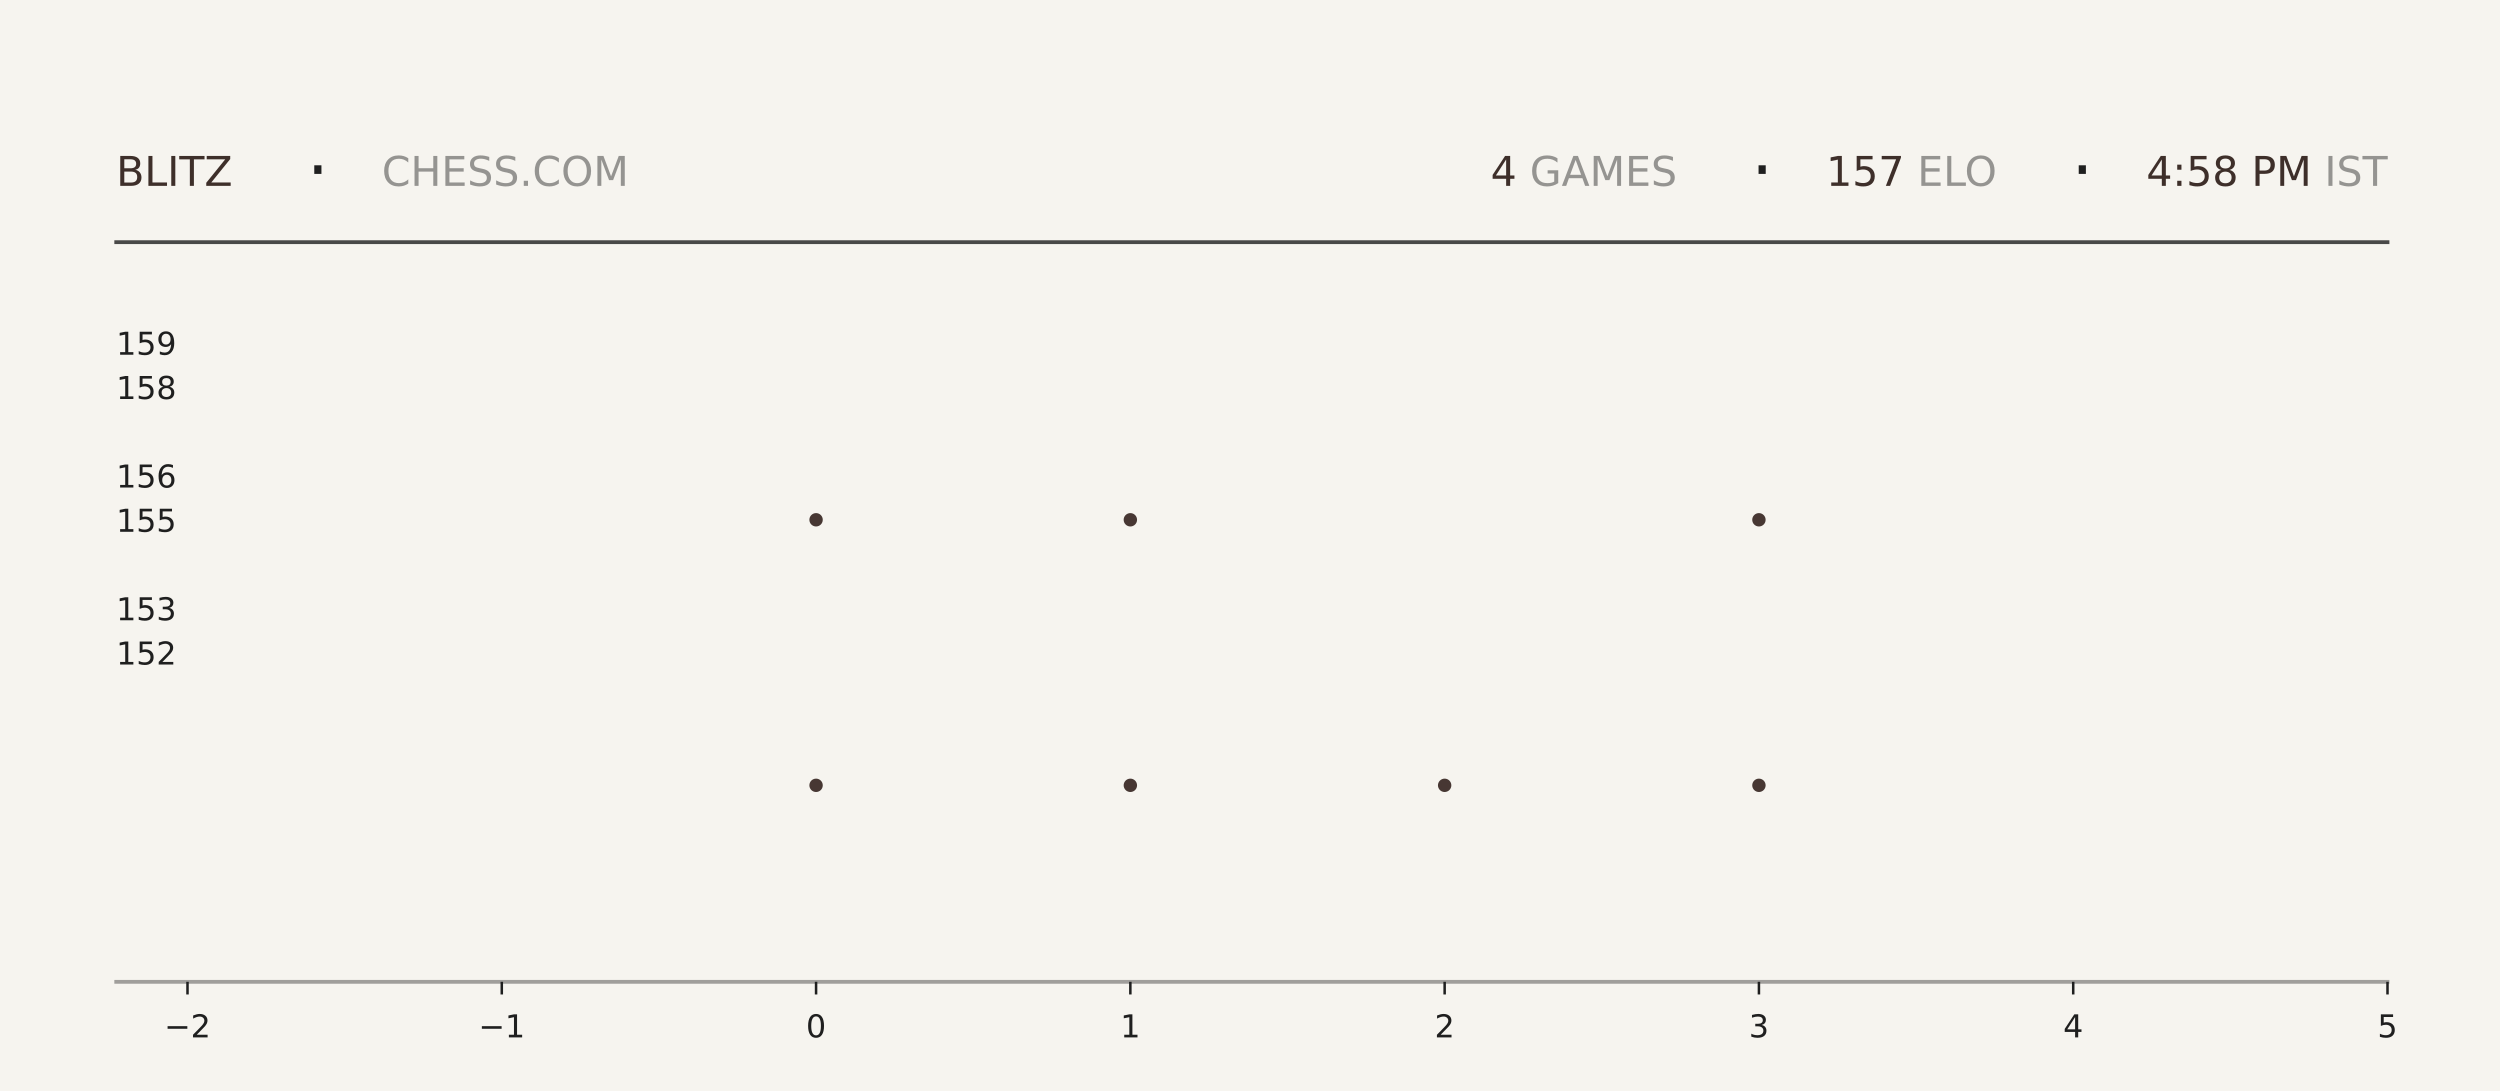
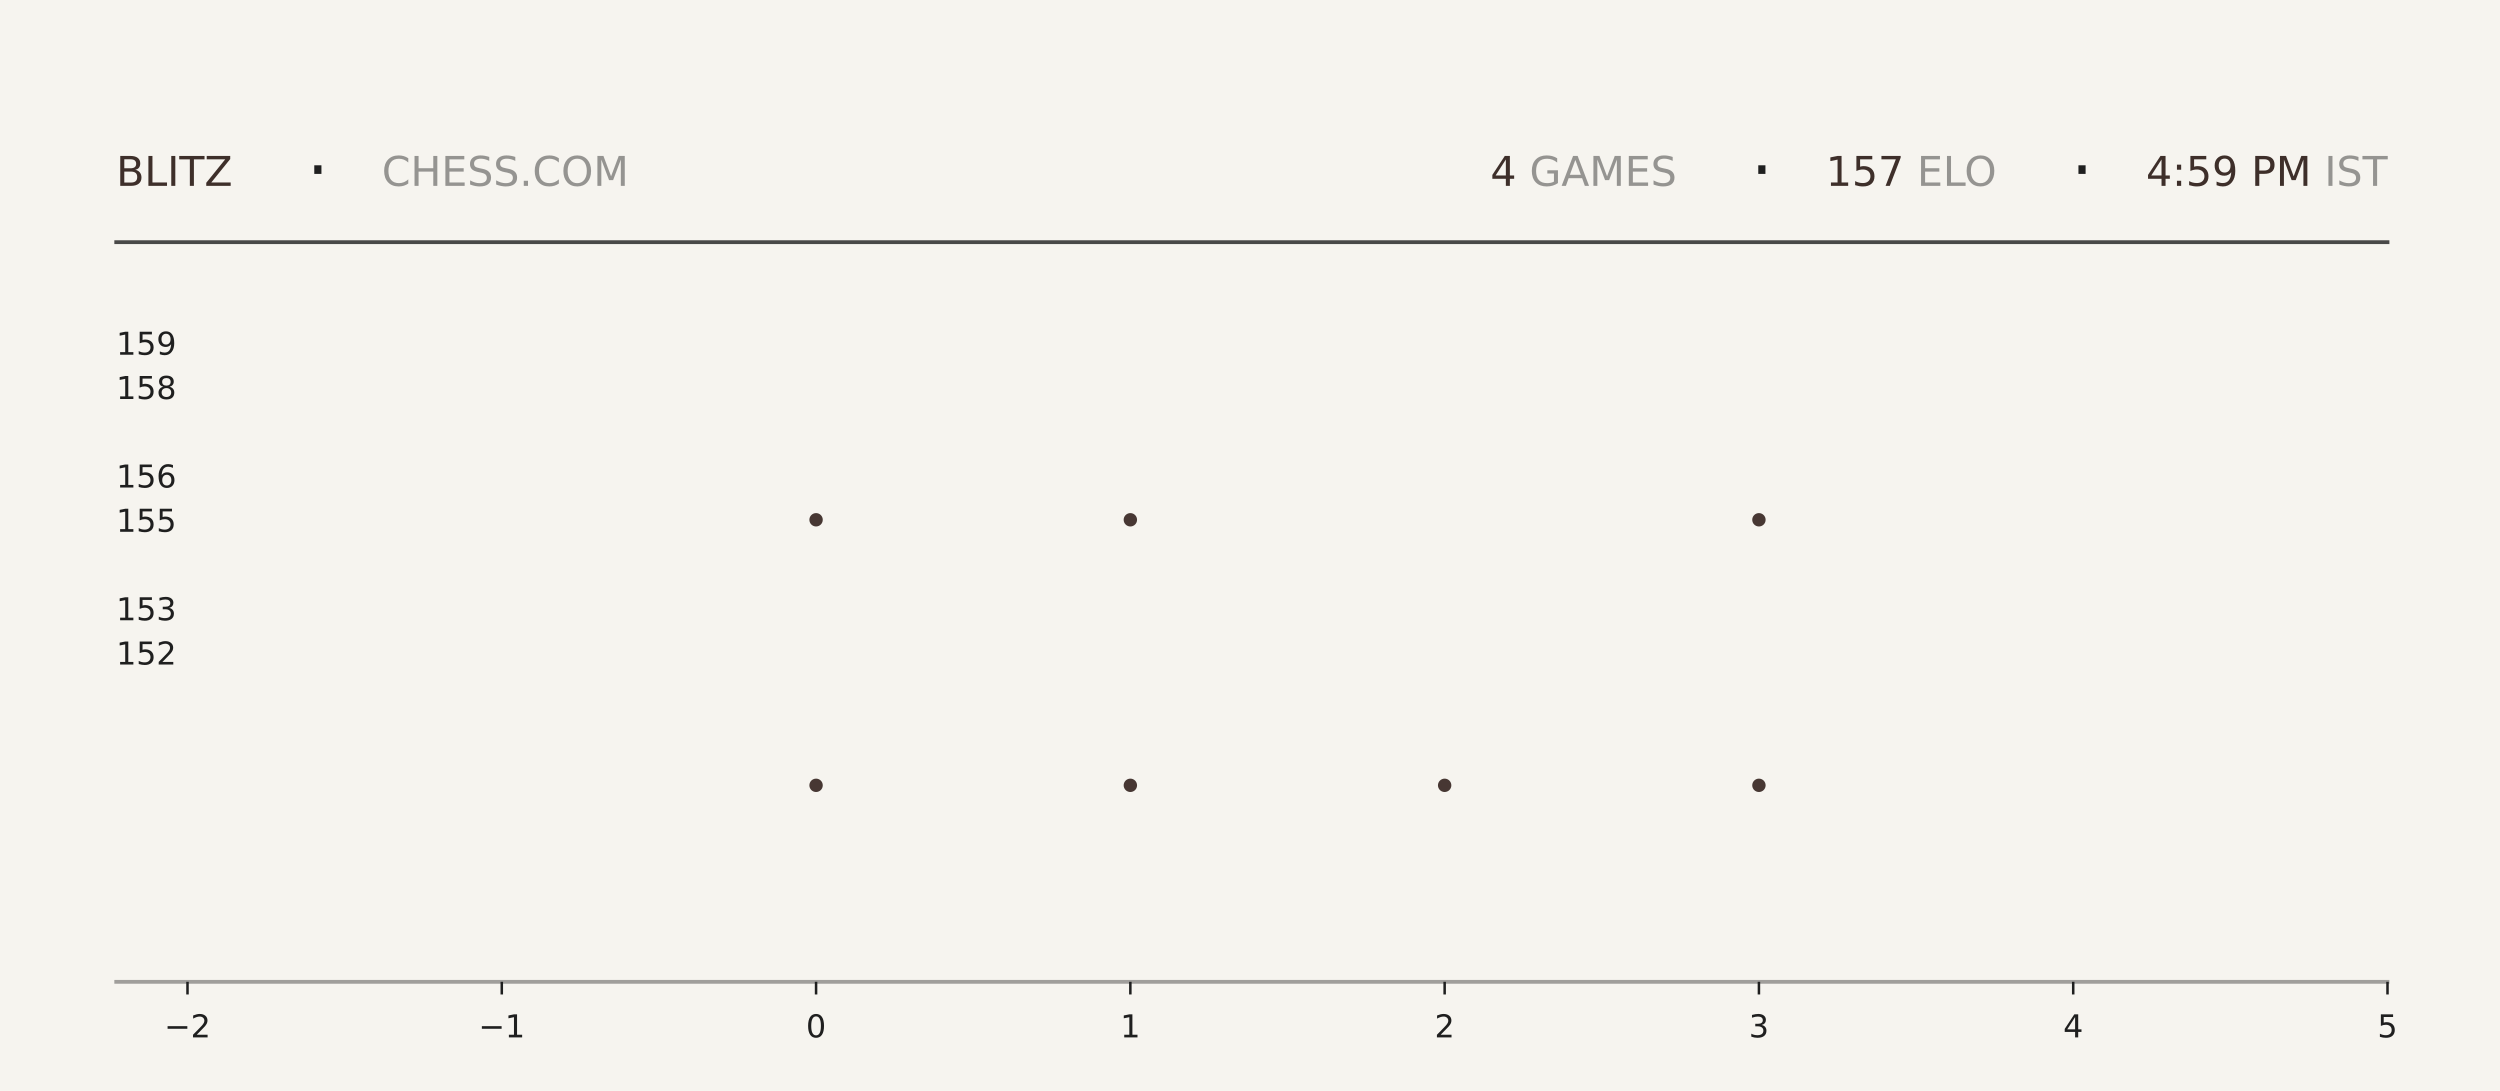
<svg xmlns="http://www.w3.org/2000/svg" xmlns:xlink="http://www.w3.org/1999/xlink" width="792pt" height="345.6pt" viewBox="0 0 792 345.6" version="1.1">
  <defs>
    <style type="text/css">*{stroke-linejoin: round; stroke-linecap: butt}</style>
  </defs>
  <g id="figure_1">
    <g id="patch_1">
      <path d="M 0 345.6  L 792 345.6  L 792 0  L 0 0  z " style="fill: #f6f4ef" />
    </g>
    <g id="axes_1">
      <g id="patch_2">
        <path d="M 59.4 311.04  L 756.36 311.04  L 756.36 103.68  L 59.4 103.68  z " style="fill: #f6f4ef" />
      </g>
      <g id="PathCollection_1">
        <defs>
-           <path id="m27c351c269" d="M 0 2.121  C 0.563 2.121 1.102 1.898 1.5 1.5  C 1.898 1.102 2.121 0.563 2.121 0  C 2.121 -0.563 1.898 -1.102 1.5 -1.5  C 1.102 -1.898 0.563 -2.121 0 -2.121  C -0.563 -2.121 -1.102 -1.898 -1.5 -1.5  C -1.898 -1.102 -2.121 -0.563 -2.121 0  C -2.121 0.563 -1.898 1.102 -1.5 1.5  C -1.102 1.898 -0.563 2.121 0 2.121  z " />
-         </defs>
-         <g clip-path="url(#p954ad56958)">
-           <use xlink:href="#m27c351c269" x="258.531" y="248.79" style="fill: #3e2f2a; fill-opacity: 0.95" />
-           <use xlink:href="#m27c351c269" x="258.531" y="164.668" style="fill: #3e2f2a; fill-opacity: 0.95" />
+           <path id="m1cec737141" d="M 0 2.121  C 0.563 2.121 1.102 1.898 1.5 1.5  C 1.898 1.102 2.121 0.563 2.121 0  C 2.121 -0.563 1.898 -1.102 1.5 -1.5  C 1.102 -1.898 0.563 -2.121 0 -2.121  C -0.563 -2.121 -1.102 -1.898 -1.5 -1.5  C -1.898 -1.102 -2.121 -0.563 -2.121 0  C -2.121 0.563 -1.898 1.102 -1.5 1.5  C -1.102 1.898 -0.563 2.121 0 2.121  z " />
+         </defs>
+         <g clip-path="url(#p7740f76b7a)">
+           <use xlink:href="#m1cec737141" x="258.531" y="248.79" style="fill: #3e2f2a; fill-opacity: 0.95" />
+           <use xlink:href="#m1cec737141" x="258.531" y="164.668" style="fill: #3e2f2a; fill-opacity: 0.95" />
        </g>
      </g>
      <g id="PathCollection_2">
-         <g clip-path="url(#p954ad56958)">
-           <use xlink:href="#m27c351c269" x="358.097" y="248.79" style="fill: #3e2f2a; fill-opacity: 0.95" />
-           <use xlink:href="#m27c351c269" x="358.097" y="164.668" style="fill: #3e2f2a; fill-opacity: 0.95" />
-           <use xlink:href="#m27c351c269" x="358.097" y="80.547" style="fill: #3e2f2a; fill-opacity: 0.95" />
+         <g clip-path="url(#p7740f76b7a)">
+           <use xlink:href="#m1cec737141" x="358.097" y="248.79" style="fill: #3e2f2a; fill-opacity: 0.95" />
+           <use xlink:href="#m1cec737141" x="358.097" y="164.668" style="fill: #3e2f2a; fill-opacity: 0.95" />
+           <use xlink:href="#m1cec737141" x="358.097" y="80.547" style="fill: #3e2f2a; fill-opacity: 0.95" />
        </g>
      </g>
      <g id="PathCollection_3">
-         <g clip-path="url(#p954ad56958)">
-           <use xlink:href="#m27c351c269" x="457.663" y="248.79" style="fill: #3e2f2a; fill-opacity: 0.95" />
+         <g clip-path="url(#p7740f76b7a)">
+           <use xlink:href="#m1cec737141" x="457.663" y="248.79" style="fill: #3e2f2a; fill-opacity: 0.95" />
        </g>
      </g>
      <g id="PathCollection_4">
-         <g clip-path="url(#p954ad56958)">
-           <use xlink:href="#m27c351c269" x="557.229" y="248.79" style="fill: #3e2f2a; fill-opacity: 0.95" />
-           <use xlink:href="#m27c351c269" x="557.229" y="164.668" style="fill: #3e2f2a; fill-opacity: 0.95" />
-           <use xlink:href="#m27c351c269" x="557.229" y="80.547" style="fill: #3e2f2a; fill-opacity: 0.95" />
+         <g clip-path="url(#p7740f76b7a)">
+           <use xlink:href="#m1cec737141" x="557.229" y="248.79" style="fill: #3e2f2a; fill-opacity: 0.95" />
+           <use xlink:href="#m1cec737141" x="557.229" y="164.668" style="fill: #3e2f2a; fill-opacity: 0.95" />
+           <use xlink:href="#m1cec737141" x="557.229" y="80.547" style="fill: #3e2f2a; fill-opacity: 0.95" />
        </g>
      </g>
      <g id="matplotlib.axis_1">
        <g id="xtick_1">
          <g id="line2d_1">
            <defs>
-               <path id="mc5408dd251" d="M 0 0  L 0 4  " style="stroke: #1f1f1f; stroke-width: 0.8" />
+               <path id="mb024351c10" d="M 0 0  L 0 4  " style="stroke: #1f1f1f; stroke-width: 0.8" />
            </defs>
            <g>
-               <use xlink:href="#mc5408dd251" x="59.4" y="311.04" style="fill: #1f1f1f; stroke: #1f1f1f; stroke-width: 0.8" />
+               <use xlink:href="#mb024351c10" x="59.4" y="311.04" style="fill: #1f1f1f; stroke: #1f1f1f; stroke-width: 0.8" />
            </g>
          </g>
          <g id="text_1">
            <g style="fill: #1f1f1f" transform="translate(52.02891 328.6384) scale(0.1 -0.1)">
              <defs>
                <path id="DejaVuSans-2212" d="M 678 2272  L 4684 2272  L 4684 1741  L 678 1741  L 678 2272  z " transform="scale(0.015625)" />
                <path id="DejaVuSans-32" d="M 1228 531  L 3431 531  L 3431 0  L 469 0  L 469 531  Q 828 903 1448 1529  Q 2069 2156 2228 2338  Q 2531 2678 2651 2914  Q 2772 3150 2772 3378  Q 2772 3750 2511 3984  Q 2250 4219 1831 4219  Q 1534 4219 1204 4116  Q 875 4013 500 3803  L 500 4441  Q 881 4594 1212 4672  Q 1544 4750 1819 4750  Q 2544 4750 2975 4387  Q 3406 4025 3406 3419  Q 3406 3131 3298 2873  Q 3191 2616 2906 2266  Q 2828 2175 2409 1742  Q 1991 1309 1228 531  z " transform="scale(0.015625)" />
              </defs>
              <use xlink:href="#DejaVuSans-2212" />
              <use xlink:href="#DejaVuSans-32" transform="translate(83.78906 0)" />
            </g>
          </g>
        </g>
        <g id="xtick_2">
          <g id="line2d_2">
            <g>
-               <use xlink:href="#mc5408dd251" x="158.966" y="311.04" style="fill: #1f1f1f; stroke: #1f1f1f; stroke-width: 0.8" />
+               <use xlink:href="#mb024351c10" x="158.966" y="311.04" style="fill: #1f1f1f; stroke: #1f1f1f; stroke-width: 0.8" />
            </g>
          </g>
          <g id="text_2">
            <g style="fill: #1f1f1f" transform="translate(151.5946 328.6384) scale(0.1 -0.1)">
              <defs>
                <path id="DejaVuSans-31" d="M 794 531  L 1825 531  L 1825 4091  L 703 3866  L 703 4441  L 1819 4666  L 2450 4666  L 2450 531  L 3481 531  L 3481 0  L 794 0  L 794 531  z " transform="scale(0.015625)" />
              </defs>
              <use xlink:href="#DejaVuSans-2212" />
              <use xlink:href="#DejaVuSans-31" transform="translate(83.78906 0)" />
            </g>
          </g>
        </g>
        <g id="xtick_3">
          <g id="line2d_3">
            <g>
-               <use xlink:href="#mc5408dd251" x="258.531" y="311.04" style="fill: #1f1f1f; stroke: #1f1f1f; stroke-width: 0.8" />
+               <use xlink:href="#mb024351c10" x="258.531" y="311.04" style="fill: #1f1f1f; stroke: #1f1f1f; stroke-width: 0.8" />
            </g>
          </g>
          <g id="text_3">
            <g style="fill: #1f1f1f" transform="translate(255.3502 328.6384) scale(0.1 -0.1)">
              <defs>
                <path id="DejaVuSans-30" d="M 2034 4250  Q 1547 4250 1301 3770  Q 1056 3291 1056 2328  Q 1056 1369 1301 889  Q 1547 409 2034 409  Q 2525 409 2770 889  Q 3016 1369 3016 2328  Q 3016 3291 2770 3770  Q 2525 4250 2034 4250  z M 2034 4750  Q 2819 4750 3233 4129  Q 3647 3509 3647 2328  Q 3647 1150 3233 529  Q 2819 -91 2034 -91  Q 1250 -91 836 529  Q 422 1150 422 2328  Q 422 3509 836 4129  Q 1250 4750 2034 4750  z " transform="scale(0.015625)" />
              </defs>
              <use xlink:href="#DejaVuSans-30" />
            </g>
          </g>
        </g>
        <g id="xtick_4">
          <g id="line2d_4">
            <g>
-               <use xlink:href="#mc5408dd251" x="358.097" y="311.04" style="fill: #1f1f1f; stroke: #1f1f1f; stroke-width: 0.8" />
+               <use xlink:href="#mb024351c10" x="358.097" y="311.04" style="fill: #1f1f1f; stroke: #1f1f1f; stroke-width: 0.8" />
            </g>
          </g>
          <g id="text_4">
            <g style="fill: #1f1f1f" transform="translate(354.9159 328.6384) scale(0.1 -0.1)">
              <use xlink:href="#DejaVuSans-31" />
            </g>
          </g>
        </g>
        <g id="xtick_5">
          <g id="line2d_5">
            <g>
-               <use xlink:href="#mc5408dd251" x="457.663" y="311.04" style="fill: #1f1f1f; stroke: #1f1f1f; stroke-width: 0.8" />
+               <use xlink:href="#mb024351c10" x="457.663" y="311.04" style="fill: #1f1f1f; stroke: #1f1f1f; stroke-width: 0.8" />
            </g>
          </g>
          <g id="text_5">
            <g style="fill: #1f1f1f" transform="translate(454.4816 328.6384) scale(0.1 -0.1)">
              <use xlink:href="#DejaVuSans-32" />
            </g>
          </g>
        </g>
        <g id="xtick_6">
          <g id="line2d_6">
            <g>
-               <use xlink:href="#mc5408dd251" x="557.229" y="311.04" style="fill: #1f1f1f; stroke: #1f1f1f; stroke-width: 0.8" />
+               <use xlink:href="#mb024351c10" x="557.229" y="311.04" style="fill: #1f1f1f; stroke: #1f1f1f; stroke-width: 0.8" />
            </g>
          </g>
          <g id="text_6">
            <g style="fill: #1f1f1f" transform="translate(554.0473 328.6384) scale(0.1 -0.1)">
              <defs>
                <path id="DejaVuSans-33" d="M 2597 2516  Q 3050 2419 3304 2112  Q 3559 1806 3559 1356  Q 3559 666 3084 287  Q 2609 -91 1734 -91  Q 1441 -91 1130 -33  Q 819 25 488 141  L 488 750  Q 750 597 1062 519  Q 1375 441 1716 441  Q 2309 441 2620 675  Q 2931 909 2931 1356  Q 2931 1769 2642 2001  Q 2353 2234 1838 2234  L 1294 2234  L 1294 2753  L 1863 2753  Q 2328 2753 2575 2939  Q 2822 3125 2822 3475  Q 2822 3834 2567 4026  Q 2313 4219 1838 4219  Q 1578 4219 1281 4162  Q 984 4106 628 3988  L 628 4550  Q 988 4650 1302 4700  Q 1616 4750 1894 4750  Q 2613 4750 3031 4423  Q 3450 4097 3450 3541  Q 3450 3153 3228 2886  Q 3006 2619 2597 2516  z " transform="scale(0.015625)" />
              </defs>
              <use xlink:href="#DejaVuSans-33" />
            </g>
          </g>
        </g>
        <g id="xtick_7">
          <g id="line2d_7">
            <g>
-               <use xlink:href="#mc5408dd251" x="656.794" y="311.04" style="fill: #1f1f1f; stroke: #1f1f1f; stroke-width: 0.8" />
+               <use xlink:href="#mb024351c10" x="656.794" y="311.04" style="fill: #1f1f1f; stroke: #1f1f1f; stroke-width: 0.8" />
            </g>
          </g>
          <g id="text_7">
            <g style="fill: #1f1f1f" transform="translate(653.613 328.6384) scale(0.1 -0.1)">
              <defs>
                <path id="DejaVuSans-34" d="M 2419 4116  L 825 1625  L 2419 1625  L 2419 4116  z M 2253 4666  L 3047 4666  L 3047 1625  L 3713 1625  L 3713 1100  L 3047 1100  L 3047 0  L 2419 0  L 2419 1100  L 313 1100  L 313 1709  L 2253 4666  z " transform="scale(0.015625)" />
              </defs>
              <use xlink:href="#DejaVuSans-34" />
            </g>
          </g>
        </g>
        <g id="xtick_8">
          <g id="line2d_8">
            <g>
-               <use xlink:href="#mc5408dd251" x="756.36" y="311.04" style="fill: #1f1f1f; stroke: #1f1f1f; stroke-width: 0.8" />
+               <use xlink:href="#mb024351c10" x="756.36" y="311.04" style="fill: #1f1f1f; stroke: #1f1f1f; stroke-width: 0.8" />
            </g>
          </g>
          <g id="text_8">
            <g style="fill: #1f1f1f" transform="translate(753.1788 328.6384) scale(0.1 -0.1)">
              <defs>
                <path id="DejaVuSans-35" d="M 691 4666  L 3169 4666  L 3169 4134  L 1269 4134  L 1269 2991  Q 1406 3038 1543 3061  Q 1681 3084 1819 3084  Q 2600 3084 3056 2656  Q 3513 2228 3513 1497  Q 3513 744 3044 326  Q 2575 -91 1722 -91  Q 1428 -91 1123 -41  Q 819 9 494 109  L 494 744  Q 775 591 1075 516  Q 1375 441 1709 441  Q 2250 441 2565 725  Q 2881 1009 2881 1497  Q 2881 1984 2565 2268  Q 2250 2553 1709 2553  Q 1456 2553 1204 2497  Q 953 2441 691 2322  L 691 4666  z " transform="scale(0.015625)" />
              </defs>
              <use xlink:href="#DejaVuSans-35" />
            </g>
          </g>
        </g>
      </g>
      <g id="matplotlib.axis_2">
        <g id="ytick_1">
          <g id="line2d_9" />
          <g id="text_9">
            <g style="fill: #1f1f1f" transform="translate(36.8125 210.5283) scale(0.1 -0.1)">
              <use xlink:href="#DejaVuSans-31" />
              <use xlink:href="#DejaVuSans-35" transform="translate(63.62305 0)" />
              <use xlink:href="#DejaVuSans-32" transform="translate(127.2461 0)" />
            </g>
          </g>
        </g>
        <g id="ytick_2">
          <g id="line2d_10" />
          <g id="text_10">
            <g style="fill: #1f1f1f" transform="translate(36.8125 196.508) scale(0.1 -0.1)">
              <use xlink:href="#DejaVuSans-31" />
              <use xlink:href="#DejaVuSans-35" transform="translate(63.62305 0)" />
              <use xlink:href="#DejaVuSans-33" transform="translate(127.2461 0)" />
            </g>
          </g>
        </g>
        <g id="ytick_3">
          <g id="line2d_11" />
          <g id="text_11">
            <g style="fill: #1f1f1f" transform="translate(36.8125 168.4675) scale(0.1 -0.1)">
              <use xlink:href="#DejaVuSans-31" />
              <use xlink:href="#DejaVuSans-35" transform="translate(63.62305 0)" />
              <use xlink:href="#DejaVuSans-35" transform="translate(127.2461 0)" />
            </g>
          </g>
        </g>
        <g id="ytick_4">
          <g id="line2d_12" />
          <g id="text_12">
            <g style="fill: #1f1f1f" transform="translate(36.8125 154.4472) scale(0.1 -0.1)">
              <defs>
                <path id="DejaVuSans-36" d="M 2113 2584  Q 1688 2584 1439 2293  Q 1191 2003 1191 1497  Q 1191 994 1439 701  Q 1688 409 2113 409  Q 2538 409 2786 701  Q 3034 994 3034 1497  Q 3034 2003 2786 2293  Q 2538 2584 2113 2584  z M 3366 4563  L 3366 3988  Q 3128 4100 2886 4159  Q 2644 4219 2406 4219  Q 1781 4219 1451 3797  Q 1122 3375 1075 2522  Q 1259 2794 1537 2939  Q 1816 3084 2150 3084  Q 2853 3084 3261 2657  Q 3669 2231 3669 1497  Q 3669 778 3244 343  Q 2819 -91 2113 -91  Q 1303 -91 875 529  Q 447 1150 447 2328  Q 447 3434 972 4092  Q 1497 4750 2381 4750  Q 2619 4750 2861 4703  Q 3103 4656 3366 4563  z " transform="scale(0.015625)" />
              </defs>
              <use xlink:href="#DejaVuSans-31" />
              <use xlink:href="#DejaVuSans-35" transform="translate(63.62305 0)" />
              <use xlink:href="#DejaVuSans-36" transform="translate(127.2461 0)" />
            </g>
          </g>
        </g>
        <g id="ytick_5">
          <g id="line2d_13" />
          <g id="text_13">
            <g style="fill: #1f1f1f" transform="translate(36.8125 126.4066) scale(0.1 -0.1)">
              <defs>
                <path id="DejaVuSans-38" d="M 2034 2216  Q 1584 2216 1326 1975  Q 1069 1734 1069 1313  Q 1069 891 1326 650  Q 1584 409 2034 409  Q 2484 409 2743 651  Q 3003 894 3003 1313  Q 3003 1734 2745 1975  Q 2488 2216 2034 2216  z M 1403 2484  Q 997 2584 770 2862  Q 544 3141 544 3541  Q 544 4100 942 4425  Q 1341 4750 2034 4750  Q 2731 4750 3128 4425  Q 3525 4100 3525 3541  Q 3525 3141 3298 2862  Q 3072 2584 2669 2484  Q 3125 2378 3379 2068  Q 3634 1759 3634 1313  Q 3634 634 3220 271  Q 2806 -91 2034 -91  Q 1263 -91 848 271  Q 434 634 434 1313  Q 434 1759 690 2068  Q 947 2378 1403 2484  z M 1172 3481  Q 1172 3119 1398 2916  Q 1625 2713 2034 2713  Q 2441 2713 2670 2916  Q 2900 3119 2900 3481  Q 2900 3844 2670 4047  Q 2441 4250 2034 4250  Q 1625 4250 1398 4047  Q 1172 3844 1172 3481  z " transform="scale(0.015625)" />
              </defs>
              <use xlink:href="#DejaVuSans-31" />
              <use xlink:href="#DejaVuSans-35" transform="translate(63.62305 0)" />
              <use xlink:href="#DejaVuSans-38" transform="translate(127.2461 0)" />
            </g>
          </g>
        </g>
        <g id="ytick_6">
          <g id="line2d_14" />
          <g id="text_14">
            <g style="fill: #1f1f1f" transform="translate(36.8125 112.3863) scale(0.1 -0.1)">
              <defs>
                <path id="DejaVuSans-39" d="M 703 97  L 703 672  Q 941 559 1184 500  Q 1428 441 1663 441  Q 2288 441 2617 861  Q 2947 1281 2994 2138  Q 2813 1869 2534 1725  Q 2256 1581 1919 1581  Q 1219 1581 811 2004  Q 403 2428 403 3163  Q 403 3881 828 4315  Q 1253 4750 1959 4750  Q 2769 4750 3195 4129  Q 3622 3509 3622 2328  Q 3622 1225 3098 567  Q 2575 -91 1691 -91  Q 1453 -91 1209 -44  Q 966 3 703 97  z M 1959 2075  Q 2384 2075 2632 2365  Q 2881 2656 2881 3163  Q 2881 3666 2632 3958  Q 2384 4250 1959 4250  Q 1534 4250 1286 3958  Q 1038 3666 1038 3163  Q 1038 2656 1286 2365  Q 1534 2075 1959 2075  z " transform="scale(0.015625)" />
              </defs>
              <use xlink:href="#DejaVuSans-31" />
              <use xlink:href="#DejaVuSans-35" transform="translate(63.62305 0)" />
              <use xlink:href="#DejaVuSans-39" transform="translate(127.2461 0)" />
            </g>
          </g>
        </g>
      </g>
    </g>
    <g id="line2d_15">
      <path d="M 36.82 76.723  L 756.36 76.723  " style="fill: none; stroke: #1f1f1f; stroke-opacity: 0.8; stroke-width: 1.2; stroke-linecap: square" />
    </g>
    <g id="line2d_16">
      <path d="M 36.82 311.04  L 756.36 311.04  " style="fill: none; stroke: #1f1f1f; stroke-opacity: 0.4; stroke-width: 1.2; stroke-linecap: square" />
    </g>
    <g id="text_15">
      <g style="fill: #3e2f2a" transform="translate(36.82 58.88319) scale(0.13 -0.13)">
        <defs>
          <path id="DejaVuSans-42" d="M 1259 2228  L 1259 519  L 2272 519  Q 2781 519 3026 730  Q 3272 941 3272 1375  Q 3272 1813 3026 2020  Q 2781 2228 2272 2228  L 1259 2228  z M 1259 4147  L 1259 2741  L 2194 2741  Q 2656 2741 2882 2914  Q 3109 3088 3109 3444  Q 3109 3797 2882 3972  Q 2656 4147 2194 4147  L 1259 4147  z M 628 4666  L 2241 4666  Q 2963 4666 3353 4366  Q 3744 4066 3744 3513  Q 3744 3084 3544 2831  Q 3344 2578 2956 2516  Q 3422 2416 3680 2098  Q 3938 1781 3938 1306  Q 3938 681 3513 340  Q 3088 0 2303 0  L 628 0  L 628 4666  z " transform="scale(0.015625)" />
          <path id="DejaVuSans-4c" d="M 628 4666  L 1259 4666  L 1259 531  L 3531 531  L 3531 0  L 628 0  L 628 4666  z " transform="scale(0.015625)" />
          <path id="DejaVuSans-49" d="M 628 4666  L 1259 4666  L 1259 0  L 628 0  L 628 4666  z " transform="scale(0.015625)" />
          <path id="DejaVuSans-54" d="M -19 4666  L 3928 4666  L 3928 4134  L 2272 4134  L 2272 0  L 1638 0  L 1638 4134  L -19 4134  L -19 4666  z " transform="scale(0.015625)" />
          <path id="DejaVuSans-5a" d="M 359 4666  L 4025 4666  L 4025 4184  L 1075 531  L 4097 531  L 4097 0  L 288 0  L 288 481  L 3238 4134  L 359 4134  L 359 4666  z " transform="scale(0.015625)" />
        </defs>
        <use xlink:href="#DejaVuSans-42" />
        <use xlink:href="#DejaVuSans-4c" transform="translate(68.60352 0)" />
        <use xlink:href="#DejaVuSans-49" transform="translate(124.3164 0)" />
        <use xlink:href="#DejaVuSans-54" transform="translate(153.8086 0)" />
        <use xlink:href="#DejaVuSans-5a" transform="translate(214.8926 0)" />
      </g>
    </g>
    <g id="text_16">
      <g style="fill: #1f1f1f" transform="translate(97.21 61.36662) scale(0.22 -0.22)">
        <defs>
          <path id="DejaVuSans-b7" d="M 684 2619  L 1344 2619  L 1344 1825  L 684 1825  L 684 2619  z " transform="scale(0.015625)" />
        </defs>
        <use xlink:href="#DejaVuSans-b7" />
      </g>
    </g>
    <g id="text_17">
      <g style="fill: #1f1f1f; opacity: 0.45" transform="translate(120.97 58.88319) scale(0.13 -0.13)">
        <defs>
          <path id="DejaVuSans-43" d="M 4122 4306  L 4122 3641  Q 3803 3938 3442 4084  Q 3081 4231 2675 4231  Q 1875 4231 1450 3742  Q 1025 3253 1025 2328  Q 1025 1406 1450 917  Q 1875 428 2675 428  Q 3081 428 3442 575  Q 3803 722 4122 1019  L 4122 359  Q 3791 134 3420 21  Q 3050 -91 2638 -91  Q 1578 -91 968 557  Q 359 1206 359 2328  Q 359 3453 968 4101  Q 1578 4750 2638 4750  Q 3056 4750 3426 4639  Q 3797 4528 4122 4306  z " transform="scale(0.015625)" />
          <path id="DejaVuSans-48" d="M 628 4666  L 1259 4666  L 1259 2753  L 3553 2753  L 3553 4666  L 4184 4666  L 4184 0  L 3553 0  L 3553 2222  L 1259 2222  L 1259 0  L 628 0  L 628 4666  z " transform="scale(0.015625)" />
          <path id="DejaVuSans-45" d="M 628 4666  L 3578 4666  L 3578 4134  L 1259 4134  L 1259 2753  L 3481 2753  L 3481 2222  L 1259 2222  L 1259 531  L 3634 531  L 3634 0  L 628 0  L 628 4666  z " transform="scale(0.015625)" />
          <path id="DejaVuSans-53" d="M 3425 4513  L 3425 3897  Q 3066 4069 2747 4153  Q 2428 4238 2131 4238  Q 1616 4238 1336 4038  Q 1056 3838 1056 3469  Q 1056 3159 1242 3001  Q 1428 2844 1947 2747  L 2328 2669  Q 3034 2534 3370 2195  Q 3706 1856 3706 1288  Q 3706 609 3251 259  Q 2797 -91 1919 -91  Q 1588 -91 1214 -16  Q 841 59 441 206  L 441 856  Q 825 641 1194 531  Q 1563 422 1919 422  Q 2459 422 2753 634  Q 3047 847 3047 1241  Q 3047 1584 2836 1778  Q 2625 1972 2144 2069  L 1759 2144  Q 1053 2284 737 2584  Q 422 2884 422 3419  Q 422 4038 858 4394  Q 1294 4750 2059 4750  Q 2388 4750 2728 4690  Q 3069 4631 3425 4513  z " transform="scale(0.015625)" />
          <path id="DejaVuSans-2e" d="M 684 794  L 1344 794  L 1344 0  L 684 0  L 684 794  z " transform="scale(0.015625)" />
          <path id="DejaVuSans-4f" d="M 2522 4238  Q 1834 4238 1429 3725  Q 1025 3213 1025 2328  Q 1025 1447 1429 934  Q 1834 422 2522 422  Q 3209 422 3611 934  Q 4013 1447 4013 2328  Q 4013 3213 3611 3725  Q 3209 4238 2522 4238  z M 2522 4750  Q 3503 4750 4090 4092  Q 4678 3434 4678 2328  Q 4678 1225 4090 567  Q 3503 -91 2522 -91  Q 1538 -91 948 565  Q 359 1222 359 2328  Q 359 3434 948 4092  Q 1538 4750 2522 4750  z " transform="scale(0.015625)" />
          <path id="DejaVuSans-4d" d="M 628 4666  L 1569 4666  L 2759 1491  L 3956 4666  L 4897 4666  L 4897 0  L 4281 0  L 4281 4097  L 3078 897  L 2444 897  L 1241 4097  L 1241 0  L 628 0  L 628 4666  z " transform="scale(0.015625)" />
        </defs>
        <use xlink:href="#DejaVuSans-43" />
        <use xlink:href="#DejaVuSans-48" transform="translate(69.82422 0)" />
        <use xlink:href="#DejaVuSans-45" transform="translate(145.0195 0)" />
        <use xlink:href="#DejaVuSans-53" transform="translate(208.2031 0)" />
        <use xlink:href="#DejaVuSans-53" transform="translate(271.6797 0)" />
        <use xlink:href="#DejaVuSans-2e" transform="translate(335.1562 0)" />
        <use xlink:href="#DejaVuSans-43" transform="translate(366.9434 0)" />
        <use xlink:href="#DejaVuSans-4f" transform="translate(436.7676 0)" />
        <use xlink:href="#DejaVuSans-4d" transform="translate(515.4785 0)" />
      </g>
    </g>
    <g id="text_18">
-       <g style="fill: #3e2f2a" transform="translate(472.23 58.88319) scale(0.13 -0.13)">
+       <g style="fill: #3e2f2a" transform="translate(472.14 58.88319) scale(0.13 -0.13)">
        <use xlink:href="#DejaVuSans-34" />
      </g>
    </g>
    <g id="text_19">
-       <g style="fill: #1f1f1f; opacity: 0.45" transform="translate(480.51 58.88319) scale(0.13 -0.13)">
+       <g style="fill: #1f1f1f; opacity: 0.45" transform="translate(480.42 58.88319) scale(0.13 -0.13)">
        <defs>
          <path id="DejaVuSans-20" transform="scale(0.015625)" />
          <path id="DejaVuSans-47" d="M 3809 666  L 3809 1919  L 2778 1919  L 2778 2438  L 4434 2438  L 4434 434  Q 4069 175 3628 42  Q 3188 -91 2688 -91  Q 1594 -91 976 548  Q 359 1188 359 2328  Q 359 3472 976 4111  Q 1594 4750 2688 4750  Q 3144 4750 3555 4637  Q 3966 4525 4313 4306  L 4313 3634  Q 3963 3931 3569 4081  Q 3175 4231 2741 4231  Q 1884 4231 1454 3753  Q 1025 3275 1025 2328  Q 1025 1384 1454 906  Q 1884 428 2741 428  Q 3075 428 3337 486  Q 3600 544 3809 666  z " transform="scale(0.015625)" />
          <path id="DejaVuSans-41" d="M 2188 4044  L 1331 1722  L 3047 1722  L 2188 4044  z M 1831 4666  L 2547 4666  L 4325 0  L 3669 0  L 3244 1197  L 1141 1197  L 716 0  L 50 0  L 1831 4666  z " transform="scale(0.015625)" />
        </defs>
        <use xlink:href="#DejaVuSans-20" />
        <use xlink:href="#DejaVuSans-47" transform="translate(31.78711 0)" />
        <use xlink:href="#DejaVuSans-41" transform="translate(109.2773 0)" />
        <use xlink:href="#DejaVuSans-4d" transform="translate(177.6855 0)" />
        <use xlink:href="#DejaVuSans-45" transform="translate(263.9648 0)" />
        <use xlink:href="#DejaVuSans-53" transform="translate(327.1484 0)" />
      </g>
    </g>
    <g id="text_20">
-       <g style="fill: #1f1f1f" transform="translate(554.76 61.36662) scale(0.22 -0.22)">
+       <g style="fill: #1f1f1f" transform="translate(554.67 61.36662) scale(0.22 -0.22)">
        <use xlink:href="#DejaVuSans-b7" />
      </g>
    </g>
    <g id="text_21">
-       <g style="fill: #3e2f2a" transform="translate(578.52 58.88319) scale(0.13 -0.13)">
+       <g style="fill: #3e2f2a" transform="translate(578.43 58.88319) scale(0.13 -0.13)">
        <defs>
          <path id="DejaVuSans-37" d="M 525 4666  L 3525 4666  L 3525 4397  L 1831 0  L 1172 0  L 2766 4134  L 525 4134  L 525 4666  z " transform="scale(0.015625)" />
        </defs>
        <use xlink:href="#DejaVuSans-31" />
        <use xlink:href="#DejaVuSans-35" transform="translate(63.62305 0)" />
        <use xlink:href="#DejaVuSans-37" transform="translate(127.2461 0)" />
      </g>
    </g>
    <g id="text_22">
-       <g style="fill: #1f1f1f; opacity: 0.45" transform="translate(603.27 58.88319) scale(0.13 -0.13)">
+       <g style="fill: #1f1f1f; opacity: 0.45" transform="translate(603.18 58.88319) scale(0.13 -0.13)">
        <use xlink:href="#DejaVuSans-20" />
        <use xlink:href="#DejaVuSans-45" transform="translate(31.78711 0)" />
        <use xlink:href="#DejaVuSans-4c" transform="translate(94.9707 0)" />
        <use xlink:href="#DejaVuSans-4f" transform="translate(147.0586 0)" />
      </g>
    </g>
    <g id="text_23">
-       <g style="fill: #1f1f1f" transform="translate(656.19 61.36662) scale(0.22 -0.22)">
+       <g style="fill: #1f1f1f" transform="translate(656.1 61.36662) scale(0.22 -0.22)">
        <use xlink:href="#DejaVuSans-b7" />
      </g>
    </g>
    <g id="text_24">
-       <g style="fill: #3e2f2a" transform="translate(679.95 58.88319) scale(0.13 -0.13)">
+       <g style="fill: #3e2f2a" transform="translate(679.86 58.88319) scale(0.13 -0.13)">
        <defs>
          <path id="DejaVuSans-3a" d="M 750 794  L 1409 794  L 1409 0  L 750 0  L 750 794  z M 750 3309  L 1409 3309  L 1409 2516  L 750 2516  L 750 3309  z " transform="scale(0.015625)" />
          <path id="DejaVuSans-50" d="M 1259 4147  L 1259 2394  L 2053 2394  Q 2494 2394 2734 2622  Q 2975 2850 2975 3272  Q 2975 3691 2734 3919  Q 2494 4147 2053 4147  L 1259 4147  z M 628 4666  L 2053 4666  Q 2838 4666 3239 4311  Q 3641 3956 3641 3272  Q 3641 2581 3239 2228  Q 2838 1875 2053 1875  L 1259 1875  L 1259 0  L 628 0  L 628 4666  z " transform="scale(0.015625)" />
        </defs>
        <use xlink:href="#DejaVuSans-34" />
        <use xlink:href="#DejaVuSans-3a" transform="translate(63.62305 0)" />
        <use xlink:href="#DejaVuSans-35" transform="translate(97.31445 0)" />
-         <use xlink:href="#DejaVuSans-38" transform="translate(160.9375 0)" />
+         <use xlink:href="#DejaVuSans-39" transform="translate(160.9375 0)" />
        <use xlink:href="#DejaVuSans-20" transform="translate(224.5605 0)" />
        <use xlink:href="#DejaVuSans-50" transform="translate(256.3477 0)" />
        <use xlink:href="#DejaVuSans-4d" transform="translate(316.6504 0)" />
      </g>
    </g>
    <g id="text_25">
      <g style="fill: #1f1f1f; opacity: 0.45" transform="translate(732.24 58.88319) scale(0.13 -0.13)">
        <use xlink:href="#DejaVuSans-20" />
        <use xlink:href="#DejaVuSans-49" transform="translate(31.78711 0)" />
        <use xlink:href="#DejaVuSans-53" transform="translate(61.2793 0)" />
        <use xlink:href="#DejaVuSans-54" transform="translate(124.7559 0)" />
      </g>
    </g>
  </g>
  <defs>
-     <clipPath id="p954ad56958">
+     <clipPath id="p7740f76b7a">
      <rect x="59.4" y="103.68" width="696.96" height="207.36" />
    </clipPath>
  </defs>
</svg>
